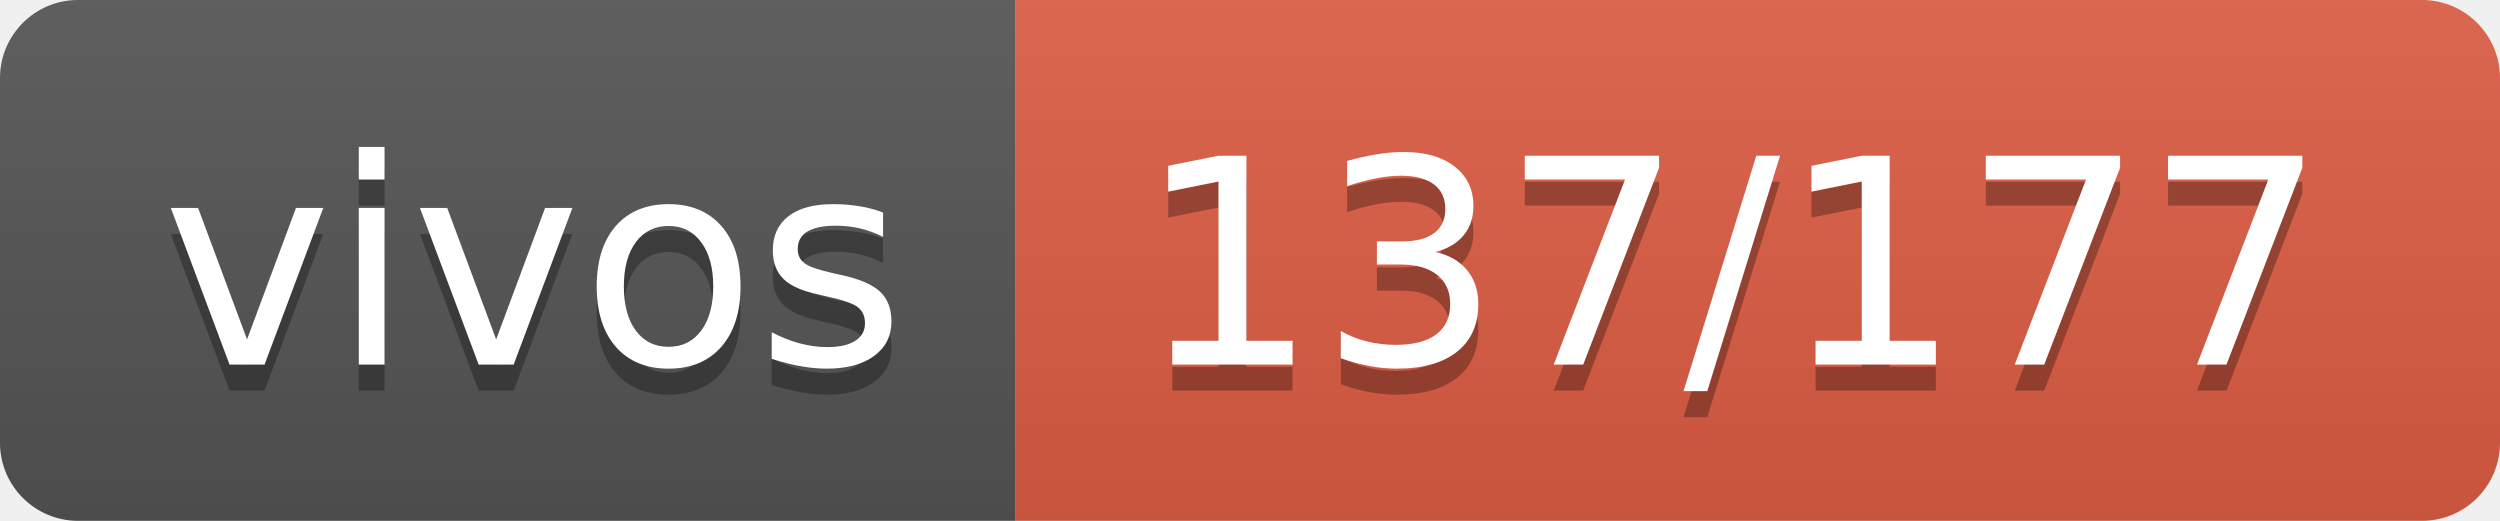
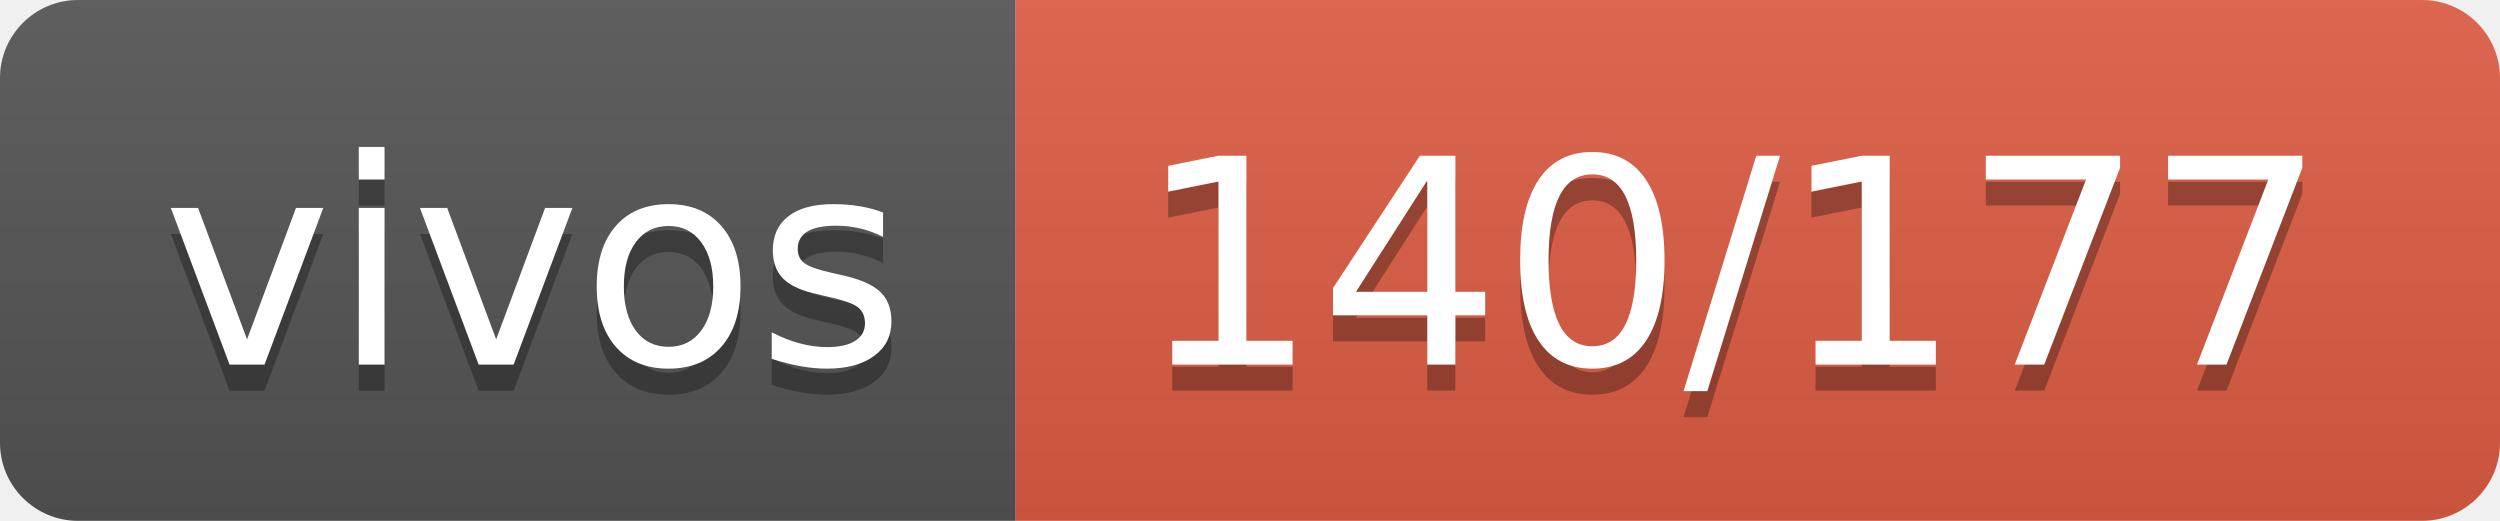
- <svg xmlns="http://www.w3.org/2000/svg" width="96" height="20" role="img" aria-label="vivos: 137/177">
+ <svg xmlns="http://www.w3.org/2000/svg" width="96" height="20" role="img" aria-label="vivos: 140/177">
  <linearGradient id="s" x2="0" y2="100%">
    <stop offset="0" stop-color="#bbb" stop-opacity=".1" />
    <stop offset="1" stop-opacity=".1" />
  </linearGradient>
  <clipPath id="r">
    <rect width="96" height="20" rx="3" fill="#fff" />
  </clipPath>
  <g clip-path="url(#r)">
    <rect width="39" height="20" fill="#555" />
    <rect x="39" width="57" height="20" fill="#e05d44" />
    <rect width="96" height="20" fill="url(#s)" />
  </g>
  <g fill="#fff" text-anchor="middle" font-family="Verdana,Geneva,DejaVu Sans,sans-serif" text-rendering="geometricPrecision" font-size="110">
    <text aria-hidden="true" x="205" y="150" fill="#010101" fill-opacity=".3" transform="scale(.1)" textLength="290">vivos</text>
    <text x="205" y="140" transform="scale(.1)" fill="#fff" textLength="290">vivos</text>
-     <text aria-hidden="true" x="665" y="150" fill="#010101" fill-opacity=".3" transform="scale(.1)" textLength="470">137/177</text>
-     <text x="665" y="140" transform="scale(.1)" fill="#fff" textLength="470">137/177</text>
+     <text aria-hidden="true" x="665" y="150" fill="#010101" fill-opacity=".3" transform="scale(.1)" textLength="470">140/177</text>
+     <text x="665" y="140" transform="scale(.1)" fill="#fff" textLength="470">140/177</text>
  </g>
</svg>
